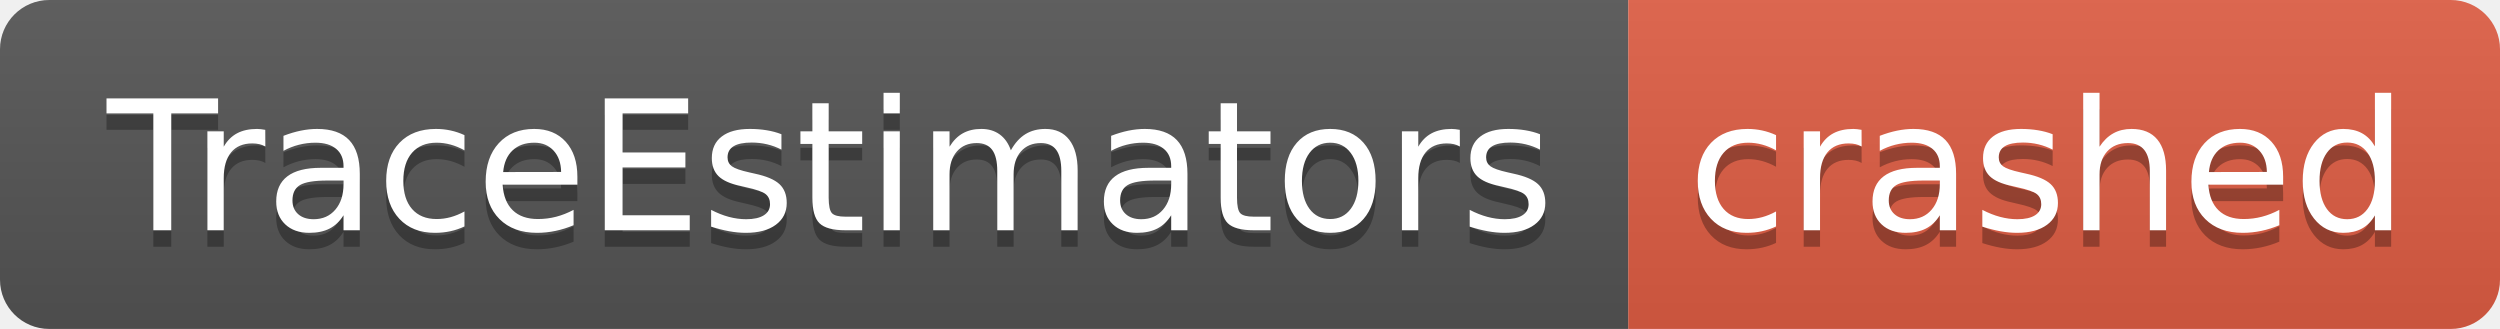
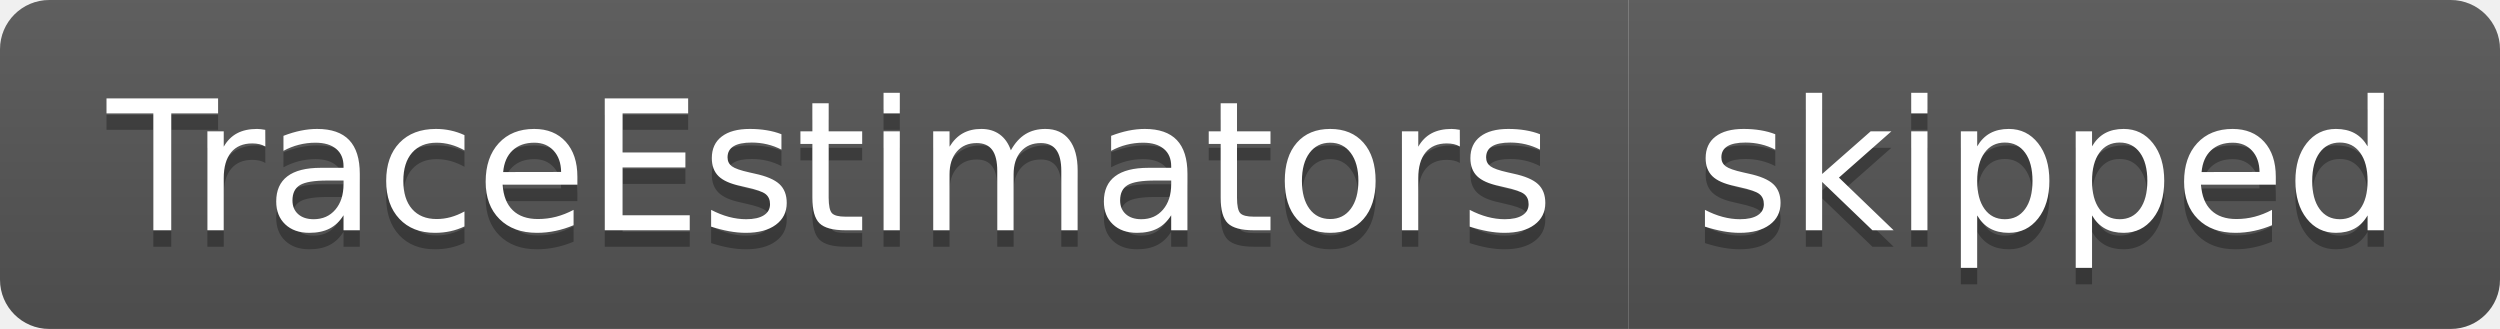
- <svg xmlns="http://www.w3.org/2000/svg" width="152" height="20" role="img" aria-label="TraceEstimators: crashed">
+ <svg xmlns="http://www.w3.org/2000/svg" width="152" height="20" role="img" aria-label="TraceEstimators: skipped">
  <linearGradient id="s" x2="0" y2="100%">
    <stop offset="0" stop-color="#bbb" stop-opacity=".1" />
    <stop offset="1" stop-opacity=".1" />
  </linearGradient>
  <clipPath id="r">
    <rect width="152" height="20" rx="3" fill="#fff" />
  </clipPath>
  <g clip-path="url(#r)">
    <rect width="99" height="20" fill="#555" />
-     <rect x="99" width="53" height="20" fill="#e05d44" />
+     <rect x="99" width="53" height="20" fill="#555" />
    <rect width="152" height="20" fill="url(#s)" />
  </g>
  <g fill="#fff" text-anchor="middle" font-family="Verdana,Geneva,DejaVu Sans,sans-serif" text-rendering="geometricPrecision" font-size="110">
    <text aria-hidden="true" x="505" y="150" fill="#010101" fill-opacity=".3" transform="scale(.1)" textLength="890">TraceEstimators</text>
    <text x="505" y="140" transform="scale(.1)" fill="#fff" textLength="890">TraceEstimators</text>
-     <text aria-hidden="true" x="1245" y="150" fill="#010101" fill-opacity=".3" transform="scale(.1)" textLength="430">crashed</text>
-     <text x="1245" y="140" transform="scale(.1)" fill="#fff" textLength="430">crashed</text>
+     <text aria-hidden="true" x="1245" y="150" fill="#010101" fill-opacity=".3" transform="scale(.1)" textLength="430">skipped</text>
+     <text x="1245" y="140" transform="scale(.1)" fill="#fff" textLength="430">skipped</text>
  </g>
</svg>
